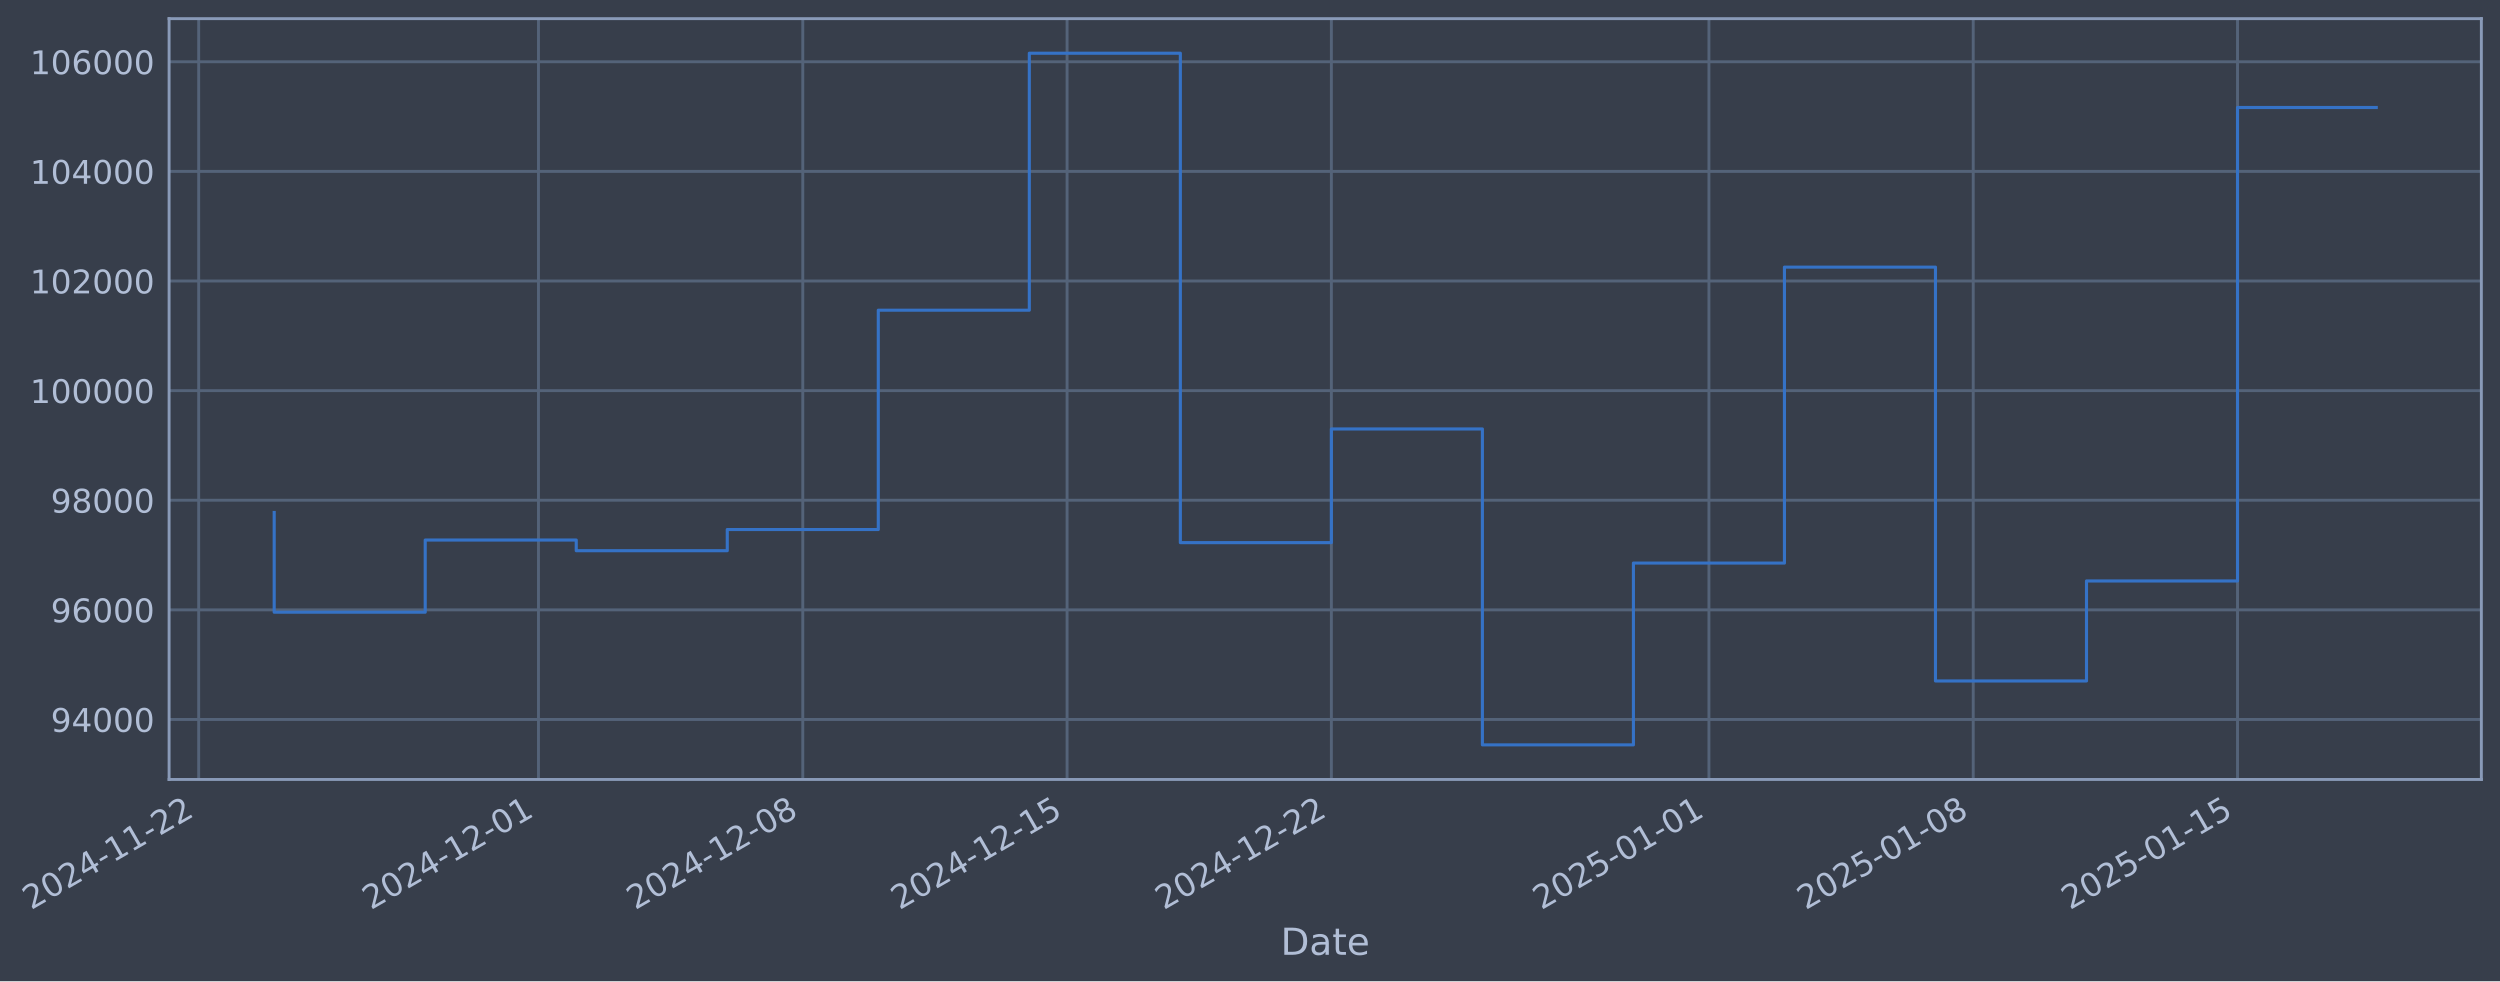
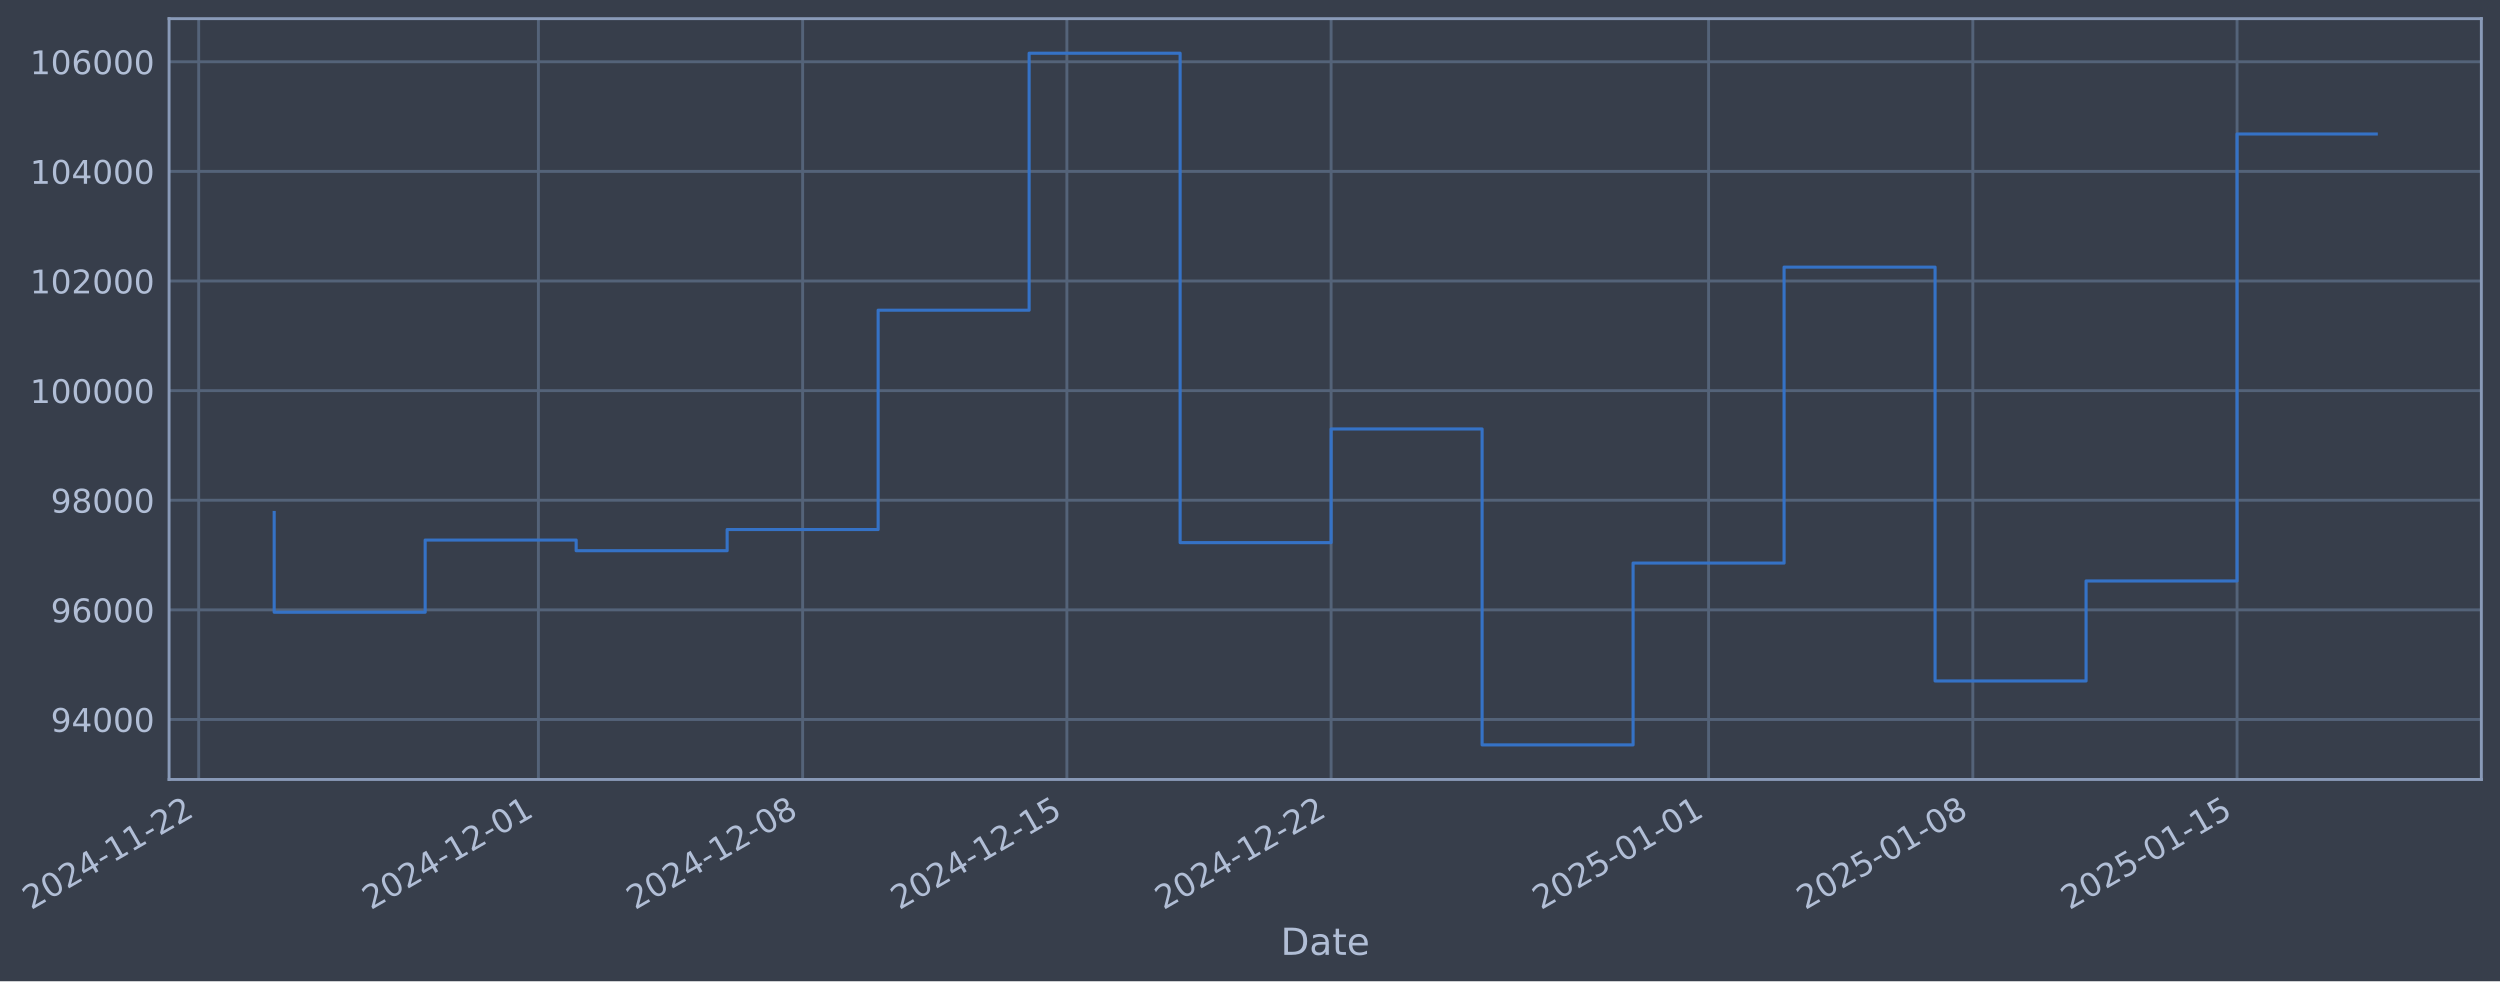
- <svg xmlns="http://www.w3.org/2000/svg" xmlns:xlink="http://www.w3.org/1999/xlink" width="965.287pt" height="378.87pt" viewBox="0 0 965.287 378.87" version="1.1">
+ <svg xmlns="http://www.w3.org/2000/svg" xmlns:xlink="http://www.w3.org/1999/xlink" width="965.28pt" height="378.87pt" viewBox="0 0 965.28 378.87" version="1.1">
  <defs>
    <style type="text/css">*{stroke-linejoin: round; stroke-linecap: butt}</style>
  </defs>
  <g id="figure_1">
    <g id="patch_1">
-       <path d="M 0 378.87  L 965.287 378.87  L 965.287 0  L 0 0  z " style="fill: #373e4b" />
+       <path d="M 0 378.87  L 965.28 378.87  L 965.28 0  L 0 0  z " style="fill: #373e4b" />
    </g>
    <g id="axes_1">
      <g id="patch_2">
-         <path d="M 65.287 300.96  L 958.087 300.96  L 958.087 7.2  L 65.287 7.2  z " style="fill: #373e4b" />
+         <path d="M 65.28 300.96  L 958.08 300.96  L 958.08 7.2  L 65.28 7.2  z " style="fill: #373e4b" />
      </g>
      <g id="matplotlib.axis_1">
        <g id="xtick_1">
          <g id="line2d_1">
-             <path d="M 76.713 300.96  L 76.713 7.2  " clip-path="url(#p37dbf43cce)" style="fill: none; stroke: #546379; stroke-width: 1.12; stroke-linecap: square" />
+             <path d="M 76.713 300.96  L 76.713 7.2  " clip-path="url(#p2a3e5ff704)" style="fill: none; stroke: #546379; stroke-width: 1.12; stroke-linecap: square" />
          </g>
          <g id="line2d_2" />
          <g id="text_1">
            <g style="fill: #b1bed6" transform="translate(11.98702 351.4642) rotate(-30) scale(0.126 -0.126)">
              <defs>
                <path id="DejaVuSans-32" d="M 1228 531  L 3431 531  L 3431 0  L 469 0  L 469 531  Q 828 903 1448 1529  Q 2069 2156 2228 2338  Q 2531 2678 2651 2914  Q 2772 3150 2772 3378  Q 2772 3750 2511 3984  Q 2250 4219 1831 4219  Q 1534 4219 1204 4116  Q 875 4013 500 3803  L 500 4441  Q 881 4594 1212 4672  Q 1544 4750 1819 4750  Q 2544 4750 2975 4387  Q 3406 4025 3406 3419  Q 3406 3131 3298 2873  Q 3191 2616 2906 2266  Q 2828 2175 2409 1742  Q 1991 1309 1228 531  z " transform="scale(0.015625)" />
                <path id="DejaVuSans-30" d="M 2034 4250  Q 1547 4250 1301 3770  Q 1056 3291 1056 2328  Q 1056 1369 1301 889  Q 1547 409 2034 409  Q 2525 409 2770 889  Q 3016 1369 3016 2328  Q 3016 3291 2770 3770  Q 2525 4250 2034 4250  z M 2034 4750  Q 2819 4750 3233 4129  Q 3647 3509 3647 2328  Q 3647 1150 3233 529  Q 2819 -91 2034 -91  Q 1250 -91 836 529  Q 422 1150 422 2328  Q 422 3509 836 4129  Q 1250 4750 2034 4750  z " transform="scale(0.015625)" />
                <path id="DejaVuSans-34" d="M 2419 4116  L 825 1625  L 2419 1625  L 2419 4116  z M 2253 4666  L 3047 4666  L 3047 1625  L 3713 1625  L 3713 1100  L 3047 1100  L 3047 0  L 2419 0  L 2419 1100  L 313 1100  L 313 1709  L 2253 4666  z " transform="scale(0.015625)" />
                <path id="DejaVuSans-2d" d="M 313 2009  L 1997 2009  L 1997 1497  L 313 1497  L 313 2009  z " transform="scale(0.015625)" />
                <path id="DejaVuSans-31" d="M 794 531  L 1825 531  L 1825 4091  L 703 3866  L 703 4441  L 1819 4666  L 2450 4666  L 2450 531  L 3481 531  L 3481 0  L 794 0  L 794 531  z " transform="scale(0.015625)" />
              </defs>
              <use xlink:href="#DejaVuSans-32" />
              <use xlink:href="#DejaVuSans-30" transform="translate(63.62305 0)" />
              <use xlink:href="#DejaVuSans-32" transform="translate(127.2461 0)" />
              <use xlink:href="#DejaVuSans-34" transform="translate(190.8691 0)" />
              <use xlink:href="#DejaVuSans-2d" transform="translate(254.4922 0)" />
              <use xlink:href="#DejaVuSans-31" transform="translate(290.5762 0)" />
              <use xlink:href="#DejaVuSans-31" transform="translate(354.1992 0)" />
              <use xlink:href="#DejaVuSans-2d" transform="translate(417.8223 0)" />
              <use xlink:href="#DejaVuSans-32" transform="translate(453.9062 0)" />
              <use xlink:href="#DejaVuSans-32" transform="translate(517.5293 0)" />
            </g>
          </g>
        </g>
        <g id="xtick_2">
          <g id="line2d_3">
-             <path d="M 207.917 300.96  L 207.917 7.2  " clip-path="url(#p37dbf43cce)" style="fill: none; stroke: #546379; stroke-width: 1.12; stroke-linecap: square" />
+             <path d="M 207.886 300.96  L 207.886 7.2  " clip-path="url(#p2a3e5ff704)" style="fill: none; stroke: #546379; stroke-width: 1.12; stroke-linecap: square" />
          </g>
          <g id="line2d_4" />
          <g id="text_2">
-             <g style="fill: #b1bed6" transform="translate(143.1918 351.4642) rotate(-30) scale(0.126 -0.126)">
+             <g style="fill: #b1bed6" transform="translate(143.1607 351.4642) rotate(-30) scale(0.126 -0.126)">
              <use xlink:href="#DejaVuSans-32" />
              <use xlink:href="#DejaVuSans-30" transform="translate(63.62305 0)" />
              <use xlink:href="#DejaVuSans-32" transform="translate(127.2461 0)" />
              <use xlink:href="#DejaVuSans-34" transform="translate(190.8691 0)" />
              <use xlink:href="#DejaVuSans-2d" transform="translate(254.4922 0)" />
              <use xlink:href="#DejaVuSans-31" transform="translate(290.5762 0)" />
              <use xlink:href="#DejaVuSans-32" transform="translate(354.1992 0)" />
              <use xlink:href="#DejaVuSans-2d" transform="translate(417.8223 0)" />
              <use xlink:href="#DejaVuSans-30" transform="translate(453.9062 0)" />
              <use xlink:href="#DejaVuSans-31" transform="translate(517.5293 0)" />
            </g>
          </g>
        </g>
        <g id="xtick_3">
          <g id="line2d_5">
-             <path d="M 309.965 300.96  L 309.965 7.2  " clip-path="url(#p37dbf43cce)" style="fill: none; stroke: #546379; stroke-width: 1.12; stroke-linecap: square" />
+             <path d="M 309.91 300.96  L 309.91 7.2  " clip-path="url(#p2a3e5ff704)" style="fill: none; stroke: #546379; stroke-width: 1.12; stroke-linecap: square" />
          </g>
          <g id="line2d_6" />
          <g id="text_3">
-             <g style="fill: #b1bed6" transform="translate(245.24 351.4642) rotate(-30) scale(0.126 -0.126)">
+             <g style="fill: #b1bed6" transform="translate(245.1846 351.4642) rotate(-30) scale(0.126 -0.126)">
              <defs>
                <path id="DejaVuSans-38" d="M 2034 2216  Q 1584 2216 1326 1975  Q 1069 1734 1069 1313  Q 1069 891 1326 650  Q 1584 409 2034 409  Q 2484 409 2743 651  Q 3003 894 3003 1313  Q 3003 1734 2745 1975  Q 2488 2216 2034 2216  z M 1403 2484  Q 997 2584 770 2862  Q 544 3141 544 3541  Q 544 4100 942 4425  Q 1341 4750 2034 4750  Q 2731 4750 3128 4425  Q 3525 4100 3525 3541  Q 3525 3141 3298 2862  Q 3072 2584 2669 2484  Q 3125 2378 3379 2068  Q 3634 1759 3634 1313  Q 3634 634 3220 271  Q 2806 -91 2034 -91  Q 1263 -91 848 271  Q 434 634 434 1313  Q 434 1759 690 2068  Q 947 2378 1403 2484  z M 1172 3481  Q 1172 3119 1398 2916  Q 1625 2713 2034 2713  Q 2441 2713 2670 2916  Q 2900 3119 2900 3481  Q 2900 3844 2670 4047  Q 2441 4250 2034 4250  Q 1625 4250 1398 4047  Q 1172 3844 1172 3481  z " transform="scale(0.015625)" />
              </defs>
              <use xlink:href="#DejaVuSans-32" />
              <use xlink:href="#DejaVuSans-30" transform="translate(63.62305 0)" />
              <use xlink:href="#DejaVuSans-32" transform="translate(127.2461 0)" />
              <use xlink:href="#DejaVuSans-34" transform="translate(190.8691 0)" />
              <use xlink:href="#DejaVuSans-2d" transform="translate(254.4922 0)" />
              <use xlink:href="#DejaVuSans-31" transform="translate(290.5762 0)" />
              <use xlink:href="#DejaVuSans-32" transform="translate(354.1992 0)" />
              <use xlink:href="#DejaVuSans-2d" transform="translate(417.8223 0)" />
              <use xlink:href="#DejaVuSans-30" transform="translate(453.9062 0)" />
              <use xlink:href="#DejaVuSans-38" transform="translate(517.5293 0)" />
            </g>
          </g>
        </g>
        <g id="xtick_4">
          <g id="line2d_7">
-             <path d="M 412.014 300.96  L 412.014 7.2  " clip-path="url(#p37dbf43cce)" style="fill: none; stroke: #546379; stroke-width: 1.12; stroke-linecap: square" />
+             <path d="M 411.934 300.96  L 411.934 7.2  " clip-path="url(#p2a3e5ff704)" style="fill: none; stroke: #546379; stroke-width: 1.12; stroke-linecap: square" />
          </g>
          <g id="line2d_8" />
          <g id="text_4">
-             <g style="fill: #b1bed6" transform="translate(347.2881 351.4642) rotate(-30) scale(0.126 -0.126)">
+             <g style="fill: #b1bed6" transform="translate(347.2085 351.4642) rotate(-30) scale(0.126 -0.126)">
              <defs>
                <path id="DejaVuSans-35" d="M 691 4666  L 3169 4666  L 3169 4134  L 1269 4134  L 1269 2991  Q 1406 3038 1543 3061  Q 1681 3084 1819 3084  Q 2600 3084 3056 2656  Q 3513 2228 3513 1497  Q 3513 744 3044 326  Q 2575 -91 1722 -91  Q 1428 -91 1123 -41  Q 819 9 494 109  L 494 744  Q 775 591 1075 516  Q 1375 441 1709 441  Q 2250 441 2565 725  Q 2881 1009 2881 1497  Q 2881 1984 2565 2268  Q 2250 2553 1709 2553  Q 1456 2553 1204 2497  Q 953 2441 691 2322  L 691 4666  z " transform="scale(0.015625)" />
              </defs>
              <use xlink:href="#DejaVuSans-32" />
              <use xlink:href="#DejaVuSans-30" transform="translate(63.62305 0)" />
              <use xlink:href="#DejaVuSans-32" transform="translate(127.2461 0)" />
              <use xlink:href="#DejaVuSans-34" transform="translate(190.8691 0)" />
              <use xlink:href="#DejaVuSans-2d" transform="translate(254.4922 0)" />
              <use xlink:href="#DejaVuSans-31" transform="translate(290.5762 0)" />
              <use xlink:href="#DejaVuSans-32" transform="translate(354.1992 0)" />
              <use xlink:href="#DejaVuSans-2d" transform="translate(417.8223 0)" />
              <use xlink:href="#DejaVuSans-31" transform="translate(453.9062 0)" />
              <use xlink:href="#DejaVuSans-35" transform="translate(517.5293 0)" />
            </g>
          </g>
        </g>
        <g id="xtick_5">
          <g id="line2d_9">
-             <path d="M 514.062 300.96  L 514.062 7.2  " clip-path="url(#p37dbf43cce)" style="fill: none; stroke: #546379; stroke-width: 1.12; stroke-linecap: square" />
+             <path d="M 513.958 300.96  L 513.958 7.2  " clip-path="url(#p2a3e5ff704)" style="fill: none; stroke: #546379; stroke-width: 1.12; stroke-linecap: square" />
          </g>
          <g id="line2d_10" />
          <g id="text_5">
-             <g style="fill: #b1bed6" transform="translate(449.3363 351.4642) rotate(-30) scale(0.126 -0.126)">
+             <g style="fill: #b1bed6" transform="translate(449.2325 351.4642) rotate(-30) scale(0.126 -0.126)">
              <use xlink:href="#DejaVuSans-32" />
              <use xlink:href="#DejaVuSans-30" transform="translate(63.62305 0)" />
              <use xlink:href="#DejaVuSans-32" transform="translate(127.2461 0)" />
              <use xlink:href="#DejaVuSans-34" transform="translate(190.8691 0)" />
              <use xlink:href="#DejaVuSans-2d" transform="translate(254.4922 0)" />
              <use xlink:href="#DejaVuSans-31" transform="translate(290.5762 0)" />
              <use xlink:href="#DejaVuSans-32" transform="translate(354.1992 0)" />
              <use xlink:href="#DejaVuSans-2d" transform="translate(417.8223 0)" />
              <use xlink:href="#DejaVuSans-32" transform="translate(453.9062 0)" />
              <use xlink:href="#DejaVuSans-32" transform="translate(517.5293 0)" />
            </g>
          </g>
        </g>
        <g id="xtick_6">
          <g id="line2d_11">
-             <path d="M 659.845 300.96  L 659.845 7.2  " clip-path="url(#p37dbf43cce)" style="fill: none; stroke: #546379; stroke-width: 1.12; stroke-linecap: square" />
+             <path d="M 659.706 300.96  L 659.706 7.2  " clip-path="url(#p2a3e5ff704)" style="fill: none; stroke: #546379; stroke-width: 1.12; stroke-linecap: square" />
          </g>
          <g id="line2d_12" />
          <g id="text_6">
-             <g style="fill: #b1bed6" transform="translate(595.1194 351.4642) rotate(-30) scale(0.126 -0.126)">
+             <g style="fill: #b1bed6" transform="translate(594.981 351.4642) rotate(-30) scale(0.126 -0.126)">
              <use xlink:href="#DejaVuSans-32" />
              <use xlink:href="#DejaVuSans-30" transform="translate(63.62305 0)" />
              <use xlink:href="#DejaVuSans-32" transform="translate(127.2461 0)" />
              <use xlink:href="#DejaVuSans-35" transform="translate(190.8691 0)" />
              <use xlink:href="#DejaVuSans-2d" transform="translate(254.4922 0)" />
              <use xlink:href="#DejaVuSans-30" transform="translate(290.5762 0)" />
              <use xlink:href="#DejaVuSans-31" transform="translate(354.1992 0)" />
              <use xlink:href="#DejaVuSans-2d" transform="translate(417.8223 0)" />
              <use xlink:href="#DejaVuSans-30" transform="translate(453.9062 0)" />
              <use xlink:href="#DejaVuSans-31" transform="translate(517.5293 0)" />
            </g>
          </g>
        </g>
        <g id="xtick_7">
          <g id="line2d_13">
-             <path d="M 761.893 300.96  L 761.893 7.2  " clip-path="url(#p37dbf43cce)" style="fill: none; stroke: #546379; stroke-width: 1.12; stroke-linecap: square" />
+             <path d="M 761.73 300.96  L 761.73 7.2  " clip-path="url(#p2a3e5ff704)" style="fill: none; stroke: #546379; stroke-width: 1.12; stroke-linecap: square" />
          </g>
          <g id="line2d_14" />
          <g id="text_7">
-             <g style="fill: #b1bed6" transform="translate(697.1675 351.4642) rotate(-30) scale(0.126 -0.126)">
+             <g style="fill: #b1bed6" transform="translate(697.0049 351.4642) rotate(-30) scale(0.126 -0.126)">
              <use xlink:href="#DejaVuSans-32" />
              <use xlink:href="#DejaVuSans-30" transform="translate(63.62305 0)" />
              <use xlink:href="#DejaVuSans-32" transform="translate(127.2461 0)" />
              <use xlink:href="#DejaVuSans-35" transform="translate(190.8691 0)" />
              <use xlink:href="#DejaVuSans-2d" transform="translate(254.4922 0)" />
              <use xlink:href="#DejaVuSans-30" transform="translate(290.5762 0)" />
              <use xlink:href="#DejaVuSans-31" transform="translate(354.1992 0)" />
              <use xlink:href="#DejaVuSans-2d" transform="translate(417.8223 0)" />
              <use xlink:href="#DejaVuSans-30" transform="translate(453.9062 0)" />
              <use xlink:href="#DejaVuSans-38" transform="translate(517.5293 0)" />
            </g>
          </g>
        </g>
        <g id="xtick_8">
          <g id="line2d_15">
-             <path d="M 863.941 300.96  L 863.941 7.2  " clip-path="url(#p37dbf43cce)" style="fill: none; stroke: #546379; stroke-width: 1.12; stroke-linecap: square" />
+             <path d="M 863.754 300.96  L 863.754 7.2  " clip-path="url(#p2a3e5ff704)" style="fill: none; stroke: #546379; stroke-width: 1.12; stroke-linecap: square" />
          </g>
          <g id="line2d_16" />
          <g id="text_8">
-             <g style="fill: #b1bed6" transform="translate(799.2157 351.4642) rotate(-30) scale(0.126 -0.126)">
+             <g style="fill: #b1bed6" transform="translate(799.0288 351.4642) rotate(-30) scale(0.126 -0.126)">
              <use xlink:href="#DejaVuSans-32" />
              <use xlink:href="#DejaVuSans-30" transform="translate(63.62305 0)" />
              <use xlink:href="#DejaVuSans-32" transform="translate(127.2461 0)" />
              <use xlink:href="#DejaVuSans-35" transform="translate(190.8691 0)" />
              <use xlink:href="#DejaVuSans-2d" transform="translate(254.4922 0)" />
              <use xlink:href="#DejaVuSans-30" transform="translate(290.5762 0)" />
              <use xlink:href="#DejaVuSans-31" transform="translate(354.1992 0)" />
              <use xlink:href="#DejaVuSans-2d" transform="translate(417.8223 0)" />
              <use xlink:href="#DejaVuSans-31" transform="translate(453.9062 0)" />
              <use xlink:href="#DejaVuSans-35" transform="translate(517.5293 0)" />
            </g>
          </g>
        </g>
        <g id="text_9">
-           <g style="fill: #b1bed6" transform="translate(494.4782 368.6753) scale(0.144 -0.144)">
+           <g style="fill: #b1bed6" transform="translate(494.4713 368.6753) scale(0.144 -0.144)">
            <defs>
              <path id="DejaVuSans-44" d="M 1259 4147  L 1259 519  L 2022 519  Q 2988 519 3436 956  Q 3884 1394 3884 2338  Q 3884 3275 3436 3711  Q 2988 4147 2022 4147  L 1259 4147  z M 628 4666  L 1925 4666  Q 3281 4666 3915 4102  Q 4550 3538 4550 2338  Q 4550 1131 3912 565  Q 3275 0 1925 0  L 628 0  L 628 4666  z " transform="scale(0.015625)" />
              <path id="DejaVuSans-61" d="M 2194 1759  Q 1497 1759 1228 1600  Q 959 1441 959 1056  Q 959 750 1161 570  Q 1363 391 1709 391  Q 2188 391 2477 730  Q 2766 1069 2766 1631  L 2766 1759  L 2194 1759  z M 3341 1997  L 3341 0  L 2766 0  L 2766 531  Q 2569 213 2275 61  Q 1981 -91 1556 -91  Q 1019 -91 701 211  Q 384 513 384 1019  Q 384 1609 779 1909  Q 1175 2209 1959 2209  L 2766 2209  L 2766 2266  Q 2766 2663 2505 2880  Q 2244 3097 1772 3097  Q 1472 3097 1187 3025  Q 903 2953 641 2809  L 641 3341  Q 956 3463 1253 3523  Q 1550 3584 1831 3584  Q 2591 3584 2966 3190  Q 3341 2797 3341 1997  z " transform="scale(0.015625)" />
              <path id="DejaVuSans-74" d="M 1172 4494  L 1172 3500  L 2356 3500  L 2356 3053  L 1172 3053  L 1172 1153  Q 1172 725 1289 603  Q 1406 481 1766 481  L 2356 481  L 2356 0  L 1766 0  Q 1100 0 847 248  Q 594 497 594 1153  L 594 3053  L 172 3053  L 172 3500  L 594 3500  L 594 4494  L 1172 4494  z " transform="scale(0.015625)" />
              <path id="DejaVuSans-65" d="M 3597 1894  L 3597 1613  L 953 1613  Q 991 1019 1311 708  Q 1631 397 2203 397  Q 2534 397 2845 478  Q 3156 559 3463 722  L 3463 178  Q 3153 47 2828 -22  Q 2503 -91 2169 -91  Q 1331 -91 842 396  Q 353 884 353 1716  Q 353 2575 817 3079  Q 1281 3584 2069 3584  Q 2775 3584 3186 3129  Q 3597 2675 3597 1894  z M 3022 2063  Q 3016 2534 2758 2815  Q 2500 3097 2075 3097  Q 1594 3097 1305 2825  Q 1016 2553 972 2059  L 3022 2063  z " transform="scale(0.015625)" />
            </defs>
            <use xlink:href="#DejaVuSans-44" />
            <use xlink:href="#DejaVuSans-61" transform="translate(77.00195 0)" />
            <use xlink:href="#DejaVuSans-74" transform="translate(138.2812 0)" />
            <use xlink:href="#DejaVuSans-65" transform="translate(177.4902 0)" />
          </g>
        </g>
      </g>
      <g id="matplotlib.axis_2">
        <g id="ytick_1">
          <g id="line2d_17">
-             <path d="M 65.287 277.797  L 958.087 277.797  " clip-path="url(#p37dbf43cce)" style="fill: none; stroke: #546379; stroke-width: 1.12; stroke-linecap: square" />
+             <path d="M 65.28 277.797  L 958.08 277.797  " clip-path="url(#p2a3e5ff704)" style="fill: none; stroke: #546379; stroke-width: 1.12; stroke-linecap: square" />
          </g>
          <g id="line2d_18" />
          <g id="text_10">
-             <g style="fill: #b1bed6" transform="translate(19.60357 282.5841) scale(0.126 -0.126)">
+             <g style="fill: #b1bed6" transform="translate(19.59665 282.5841) scale(0.126 -0.126)">
              <defs>
                <path id="DejaVuSans-39" d="M 703 97  L 703 672  Q 941 559 1184 500  Q 1428 441 1663 441  Q 2288 441 2617 861  Q 2947 1281 2994 2138  Q 2813 1869 2534 1725  Q 2256 1581 1919 1581  Q 1219 1581 811 2004  Q 403 2428 403 3163  Q 403 3881 828 4315  Q 1253 4750 1959 4750  Q 2769 4750 3195 4129  Q 3622 3509 3622 2328  Q 3622 1225 3098 567  Q 2575 -91 1691 -91  Q 1453 -91 1209 -44  Q 966 3 703 97  z M 1959 2075  Q 2384 2075 2632 2365  Q 2881 2656 2881 3163  Q 2881 3666 2632 3958  Q 2384 4250 1959 4250  Q 1534 4250 1286 3958  Q 1038 3666 1038 3163  Q 1038 2656 1286 2365  Q 1534 2075 1959 2075  z " transform="scale(0.015625)" />
              </defs>
              <use xlink:href="#DejaVuSans-39" />
              <use xlink:href="#DejaVuSans-34" transform="translate(63.62305 0)" />
              <use xlink:href="#DejaVuSans-30" transform="translate(127.2461 0)" />
              <use xlink:href="#DejaVuSans-30" transform="translate(190.8691 0)" />
              <use xlink:href="#DejaVuSans-30" transform="translate(254.4922 0)" />
            </g>
          </g>
        </g>
        <g id="ytick_2">
          <g id="line2d_19">
-             <path d="M 65.287 235.473  L 958.087 235.473  " clip-path="url(#p37dbf43cce)" style="fill: none; stroke: #546379; stroke-width: 1.12; stroke-linecap: square" />
+             <path d="M 65.28 235.473  L 958.08 235.473  " clip-path="url(#p2a3e5ff704)" style="fill: none; stroke: #546379; stroke-width: 1.12; stroke-linecap: square" />
          </g>
          <g id="line2d_20" />
          <g id="text_11">
-             <g style="fill: #b1bed6" transform="translate(19.60357 240.2602) scale(0.126 -0.126)">
+             <g style="fill: #b1bed6" transform="translate(19.59665 240.2602) scale(0.126 -0.126)">
              <defs>
                <path id="DejaVuSans-36" d="M 2113 2584  Q 1688 2584 1439 2293  Q 1191 2003 1191 1497  Q 1191 994 1439 701  Q 1688 409 2113 409  Q 2538 409 2786 701  Q 3034 994 3034 1497  Q 3034 2003 2786 2293  Q 2538 2584 2113 2584  z M 3366 4563  L 3366 3988  Q 3128 4100 2886 4159  Q 2644 4219 2406 4219  Q 1781 4219 1451 3797  Q 1122 3375 1075 2522  Q 1259 2794 1537 2939  Q 1816 3084 2150 3084  Q 2853 3084 3261 2657  Q 3669 2231 3669 1497  Q 3669 778 3244 343  Q 2819 -91 2113 -91  Q 1303 -91 875 529  Q 447 1150 447 2328  Q 447 3434 972 4092  Q 1497 4750 2381 4750  Q 2619 4750 2861 4703  Q 3103 4656 3366 4563  z " transform="scale(0.015625)" />
              </defs>
              <use xlink:href="#DejaVuSans-39" />
              <use xlink:href="#DejaVuSans-36" transform="translate(63.62305 0)" />
              <use xlink:href="#DejaVuSans-30" transform="translate(127.2461 0)" />
              <use xlink:href="#DejaVuSans-30" transform="translate(190.8691 0)" />
              <use xlink:href="#DejaVuSans-30" transform="translate(254.4922 0)" />
            </g>
          </g>
        </g>
        <g id="ytick_3">
          <g id="line2d_21">
-             <path d="M 65.287 193.149  L 958.087 193.149  " clip-path="url(#p37dbf43cce)" style="fill: none; stroke: #546379; stroke-width: 1.12; stroke-linecap: square" />
+             <path d="M 65.28 193.149  L 958.08 193.149  " clip-path="url(#p2a3e5ff704)" style="fill: none; stroke: #546379; stroke-width: 1.12; stroke-linecap: square" />
          </g>
          <g id="line2d_22" />
          <g id="text_12">
-             <g style="fill: #b1bed6" transform="translate(19.60357 197.9364) scale(0.126 -0.126)">
+             <g style="fill: #b1bed6" transform="translate(19.59665 197.9364) scale(0.126 -0.126)">
              <use xlink:href="#DejaVuSans-39" />
              <use xlink:href="#DejaVuSans-38" transform="translate(63.62305 0)" />
              <use xlink:href="#DejaVuSans-30" transform="translate(127.2461 0)" />
              <use xlink:href="#DejaVuSans-30" transform="translate(190.8691 0)" />
              <use xlink:href="#DejaVuSans-30" transform="translate(254.4922 0)" />
            </g>
          </g>
        </g>
        <g id="ytick_4">
          <g id="line2d_23">
-             <path d="M 65.287 150.826  L 958.087 150.826  " clip-path="url(#p37dbf43cce)" style="fill: none; stroke: #546379; stroke-width: 1.12; stroke-linecap: square" />
+             <path d="M 65.28 150.826  L 958.08 150.826  " clip-path="url(#p2a3e5ff704)" style="fill: none; stroke: #546379; stroke-width: 1.12; stroke-linecap: square" />
          </g>
          <g id="line2d_24" />
          <g id="text_13">
-             <g style="fill: #b1bed6" transform="translate(11.58682 155.6126) scale(0.126 -0.126)">
+             <g style="fill: #b1bed6" transform="translate(11.5799 155.6126) scale(0.126 -0.126)">
              <use xlink:href="#DejaVuSans-31" />
              <use xlink:href="#DejaVuSans-30" transform="translate(63.62305 0)" />
              <use xlink:href="#DejaVuSans-30" transform="translate(127.2461 0)" />
              <use xlink:href="#DejaVuSans-30" transform="translate(190.8691 0)" />
              <use xlink:href="#DejaVuSans-30" transform="translate(254.4922 0)" />
              <use xlink:href="#DejaVuSans-30" transform="translate(318.1152 0)" />
            </g>
          </g>
        </g>
        <g id="ytick_5">
          <g id="line2d_25">
-             <path d="M 65.287 108.502  L 958.087 108.502  " clip-path="url(#p37dbf43cce)" style="fill: none; stroke: #546379; stroke-width: 1.12; stroke-linecap: square" />
+             <path d="M 65.28 108.502  L 958.08 108.502  " clip-path="url(#p2a3e5ff704)" style="fill: none; stroke: #546379; stroke-width: 1.12; stroke-linecap: square" />
          </g>
          <g id="line2d_26" />
          <g id="text_14">
-             <g style="fill: #b1bed6" transform="translate(11.58682 113.2888) scale(0.126 -0.126)">
+             <g style="fill: #b1bed6" transform="translate(11.5799 113.2888) scale(0.126 -0.126)">
              <use xlink:href="#DejaVuSans-31" />
              <use xlink:href="#DejaVuSans-30" transform="translate(63.62305 0)" />
              <use xlink:href="#DejaVuSans-32" transform="translate(127.2461 0)" />
              <use xlink:href="#DejaVuSans-30" transform="translate(190.8691 0)" />
              <use xlink:href="#DejaVuSans-30" transform="translate(254.4922 0)" />
              <use xlink:href="#DejaVuSans-30" transform="translate(318.1152 0)" />
            </g>
          </g>
        </g>
        <g id="ytick_6">
          <g id="line2d_27">
-             <path d="M 65.287 66.178  L 958.087 66.178  " clip-path="url(#p37dbf43cce)" style="fill: none; stroke: #546379; stroke-width: 1.12; stroke-linecap: square" />
+             <path d="M 65.28 66.178  L 958.08 66.178  " clip-path="url(#p2a3e5ff704)" style="fill: none; stroke: #546379; stroke-width: 1.12; stroke-linecap: square" />
          </g>
          <g id="line2d_28" />
          <g id="text_15">
-             <g style="fill: #b1bed6" transform="translate(11.58682 70.96502) scale(0.126 -0.126)">
+             <g style="fill: #b1bed6" transform="translate(11.5799 70.96502) scale(0.126 -0.126)">
              <use xlink:href="#DejaVuSans-31" />
              <use xlink:href="#DejaVuSans-30" transform="translate(63.62305 0)" />
              <use xlink:href="#DejaVuSans-34" transform="translate(127.2461 0)" />
              <use xlink:href="#DejaVuSans-30" transform="translate(190.8691 0)" />
              <use xlink:href="#DejaVuSans-30" transform="translate(254.4922 0)" />
              <use xlink:href="#DejaVuSans-30" transform="translate(318.1152 0)" />
            </g>
          </g>
        </g>
        <g id="ytick_7">
          <g id="line2d_29">
-             <path d="M 65.287 23.854  L 958.087 23.854  " clip-path="url(#p37dbf43cce)" style="fill: none; stroke: #546379; stroke-width: 1.12; stroke-linecap: square" />
+             <path d="M 65.28 23.854  L 958.08 23.854  " clip-path="url(#p2a3e5ff704)" style="fill: none; stroke: #546379; stroke-width: 1.12; stroke-linecap: square" />
          </g>
          <g id="line2d_30" />
          <g id="text_16">
-             <g style="fill: #b1bed6" transform="translate(11.58682 28.64121) scale(0.126 -0.126)">
+             <g style="fill: #b1bed6" transform="translate(11.5799 28.64121) scale(0.126 -0.126)">
              <use xlink:href="#DejaVuSans-31" />
              <use xlink:href="#DejaVuSans-30" transform="translate(63.62305 0)" />
              <use xlink:href="#DejaVuSans-36" transform="translate(127.2461 0)" />
              <use xlink:href="#DejaVuSans-30" transform="translate(190.8691 0)" />
              <use xlink:href="#DejaVuSans-30" transform="translate(254.4922 0)" />
              <use xlink:href="#DejaVuSans-30" transform="translate(318.1152 0)" />
            </g>
          </g>
        </g>
      </g>
      <g id="line2d_31">
-         <path d="M 105.869 197.87  L 105.869 236.383  L 164.182 236.383  L 164.182 208.521  L 222.496 208.521  L 222.496 212.628  L 280.809 212.628  L 280.809 204.459  L 339.122 204.459  L 339.122 119.77  L 397.435 119.77  L 397.435 20.553  L 455.749 20.553  L 455.749 209.517  L 514.062 209.517  L 514.062 165.636  L 572.375 165.636  L 572.375 287.607  L 630.688 287.607  L 630.688 217.409  L 689.001 217.409  L 689.001 103.141  L 747.315 103.141  L 747.315 262.927  L 805.628 262.927  L 805.628 224.318  L 863.941 224.318  L 863.941 41.5  L 917.506 41.5  " clip-path="url(#p37dbf43cce)" style="fill: none; stroke: #3572c6; stroke-width: 1.2; stroke-linecap: square" />
+         <path d="M 105.862 197.87  L 105.862 236.383  L 164.162 236.383  L 164.162 208.521  L 222.461 208.521  L 222.461 212.628  L 280.76 212.628  L 280.76 204.459  L 339.06 204.459  L 339.06 119.77  L 397.359 119.77  L 397.359 20.553  L 455.659 20.553  L 455.659 209.517  L 513.958 209.517  L 513.958 165.636  L 572.257 165.636  L 572.257 287.607  L 630.557 287.607  L 630.557 217.409  L 688.856 217.409  L 688.856 103.141  L 747.156 103.141  L 747.156 262.927  L 805.455 262.927  L 805.455 224.318  L 863.754 224.318  L 863.754 51.736  L 917.499 51.736  " clip-path="url(#p2a3e5ff704)" style="fill: none; stroke: #3572c6; stroke-width: 1.2; stroke-linecap: square" />
      </g>
      <g id="patch_3">
-         <path d="M 65.287 300.96  L 65.287 7.2  " style="fill: none; stroke: #899ab8; stroke-width: 1.12; stroke-linejoin: miter; stroke-linecap: square" />
+         <path d="M 65.28 300.96  L 65.28 7.2  " style="fill: none; stroke: #899ab8; stroke-width: 1.12; stroke-linejoin: miter; stroke-linecap: square" />
      </g>
      <g id="patch_4">
-         <path d="M 958.087 300.96  L 958.087 7.2  " style="fill: none; stroke: #899ab8; stroke-width: 1.12; stroke-linejoin: miter; stroke-linecap: square" />
+         <path d="M 958.08 300.96  L 958.08 7.2  " style="fill: none; stroke: #899ab8; stroke-width: 1.12; stroke-linejoin: miter; stroke-linecap: square" />
      </g>
      <g id="patch_5">
-         <path d="M 65.287 300.96  L 958.087 300.96  " style="fill: none; stroke: #899ab8; stroke-width: 1.12; stroke-linejoin: miter; stroke-linecap: square" />
+         <path d="M 65.28 300.96  L 958.08 300.96  " style="fill: none; stroke: #899ab8; stroke-width: 1.12; stroke-linejoin: miter; stroke-linecap: square" />
      </g>
      <g id="patch_6">
-         <path d="M 65.287 7.2  L 958.087 7.2  " style="fill: none; stroke: #899ab8; stroke-width: 1.12; stroke-linejoin: miter; stroke-linecap: square" />
+         <path d="M 65.28 7.2  L 958.08 7.2  " style="fill: none; stroke: #899ab8; stroke-width: 1.12; stroke-linejoin: miter; stroke-linecap: square" />
      </g>
    </g>
  </g>
  <defs>
-     <clipPath id="p37dbf43cce">
-       <rect x="65.287" y="7.2" width="892.8" height="293.76" />
+     <clipPath id="p2a3e5ff704">
+       <rect x="65.28" y="7.2" width="892.8" height="293.76" />
    </clipPath>
  </defs>
</svg>
